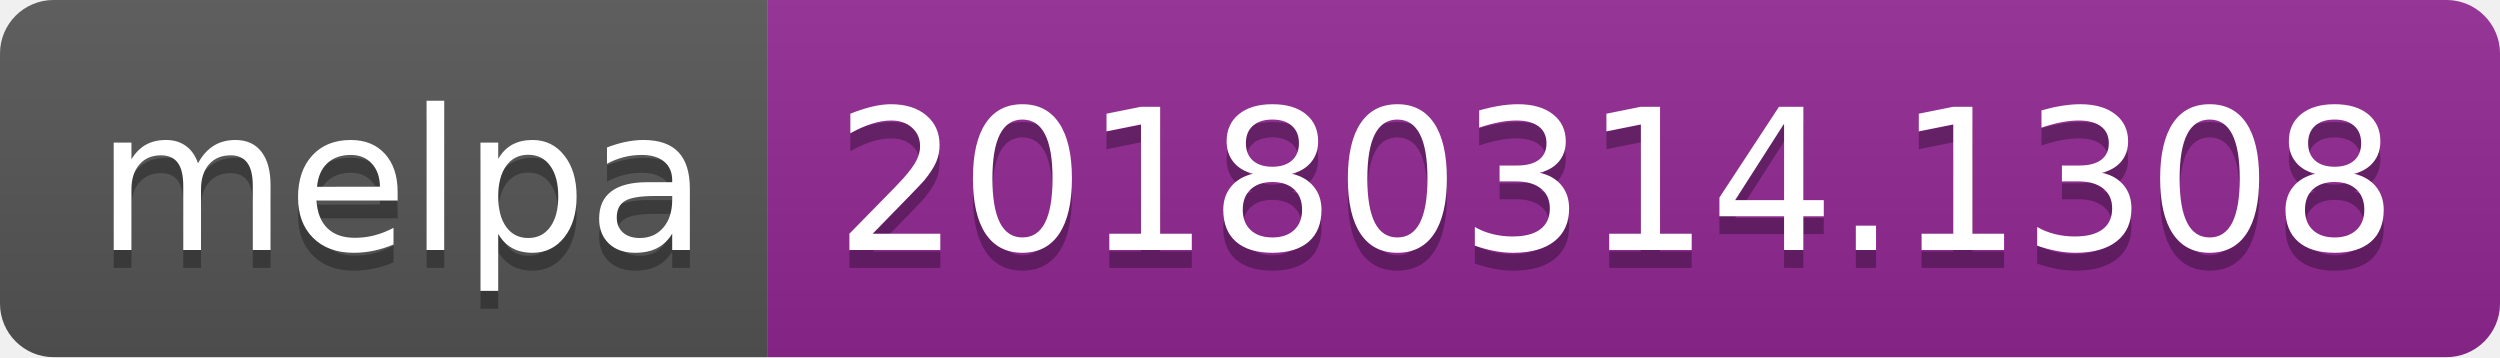
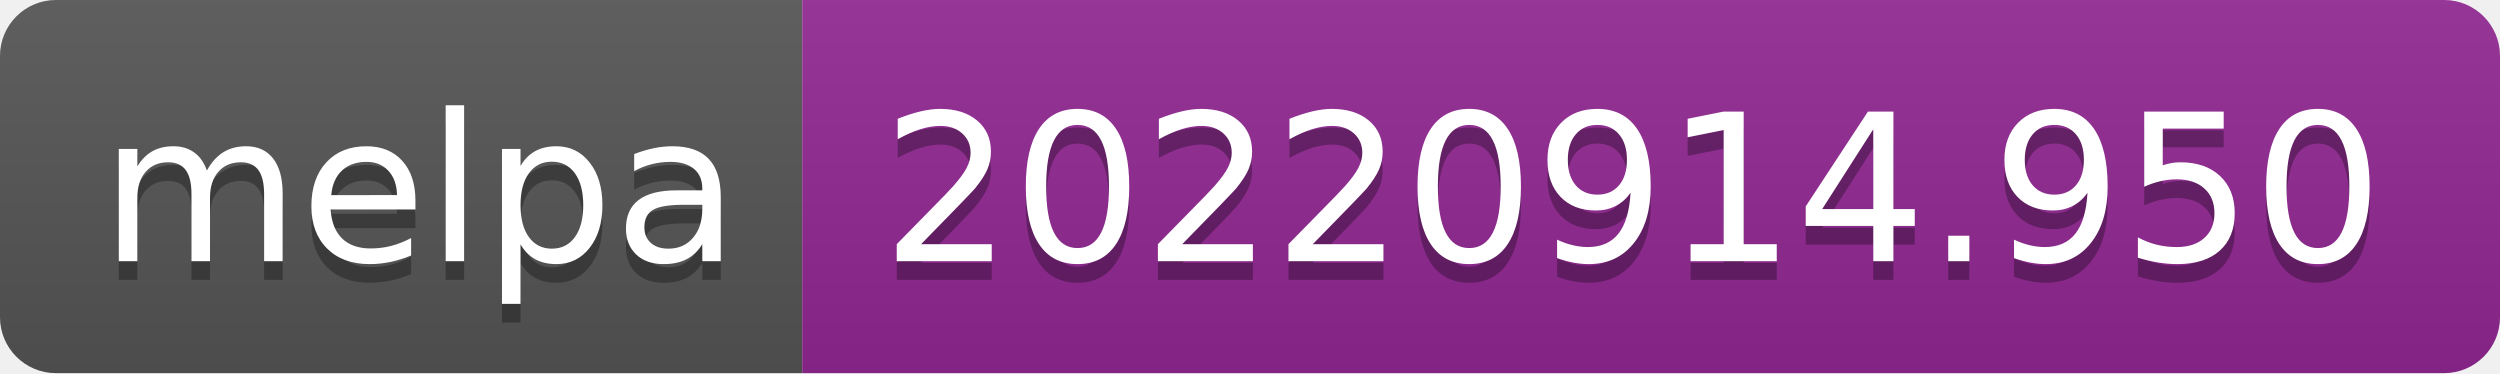
- <svg xmlns="http://www.w3.org/2000/svg" width="140" height="20" role="img" aria-label="melpa: 20180314.1308">
+ <svg xmlns="http://www.w3.org/2000/svg" width="134" height="20" role="img" aria-label="melpa: 20220914.950">
  <linearGradient id="s" x2="0" y2="100%">
    <stop offset="0" stop-color="#bbb" stop-opacity=".1" />
    <stop offset="1" stop-opacity=".1" />
  </linearGradient>
  <clipPath id="r">
-     <rect width="140" height="20" rx="3" fill="#fff" />
+     <rect width="134" height="20" rx="3" fill="#fff" />
  </clipPath>
  <g clip-path="url(#r)">
    <rect width="43" height="20" fill="#555" />
-     <rect x="43" width="97" height="20" fill="#922793" />
-     <rect width="140" height="20" fill="url(#s)" />
+     <rect x="43" width="91" height="20" fill="#922793" />
+     <rect width="134" height="20" fill="url(#s)" />
  </g>
  <g fill="#fff" text-anchor="middle" font-family="Verdana,Geneva,DejaVu Sans,sans-serif" text-rendering="geometricPrecision" font-size="110">
    <text aria-hidden="true" x="225" y="150" fill="#010101" fill-opacity=".3" transform="scale(.1)" textLength="330">melpa</text>
    <text x="225" y="140" transform="scale(.1)" fill="#fff" textLength="330">melpa</text>
-     <text aria-hidden="true" x="905" y="150" fill="#010101" fill-opacity=".3" transform="scale(.1)" textLength="870">20180314.1308</text>
-     <text x="905" y="140" transform="scale(.1)" fill="#fff" textLength="870">20180314.1308</text>
+     <text aria-hidden="true" x="875" y="150" fill="#010101" fill-opacity=".3" transform="scale(.1)" textLength="810">20220914.950</text>
+     <text x="875" y="140" transform="scale(.1)" fill="#fff" textLength="810">20220914.950</text>
  </g>
</svg>
